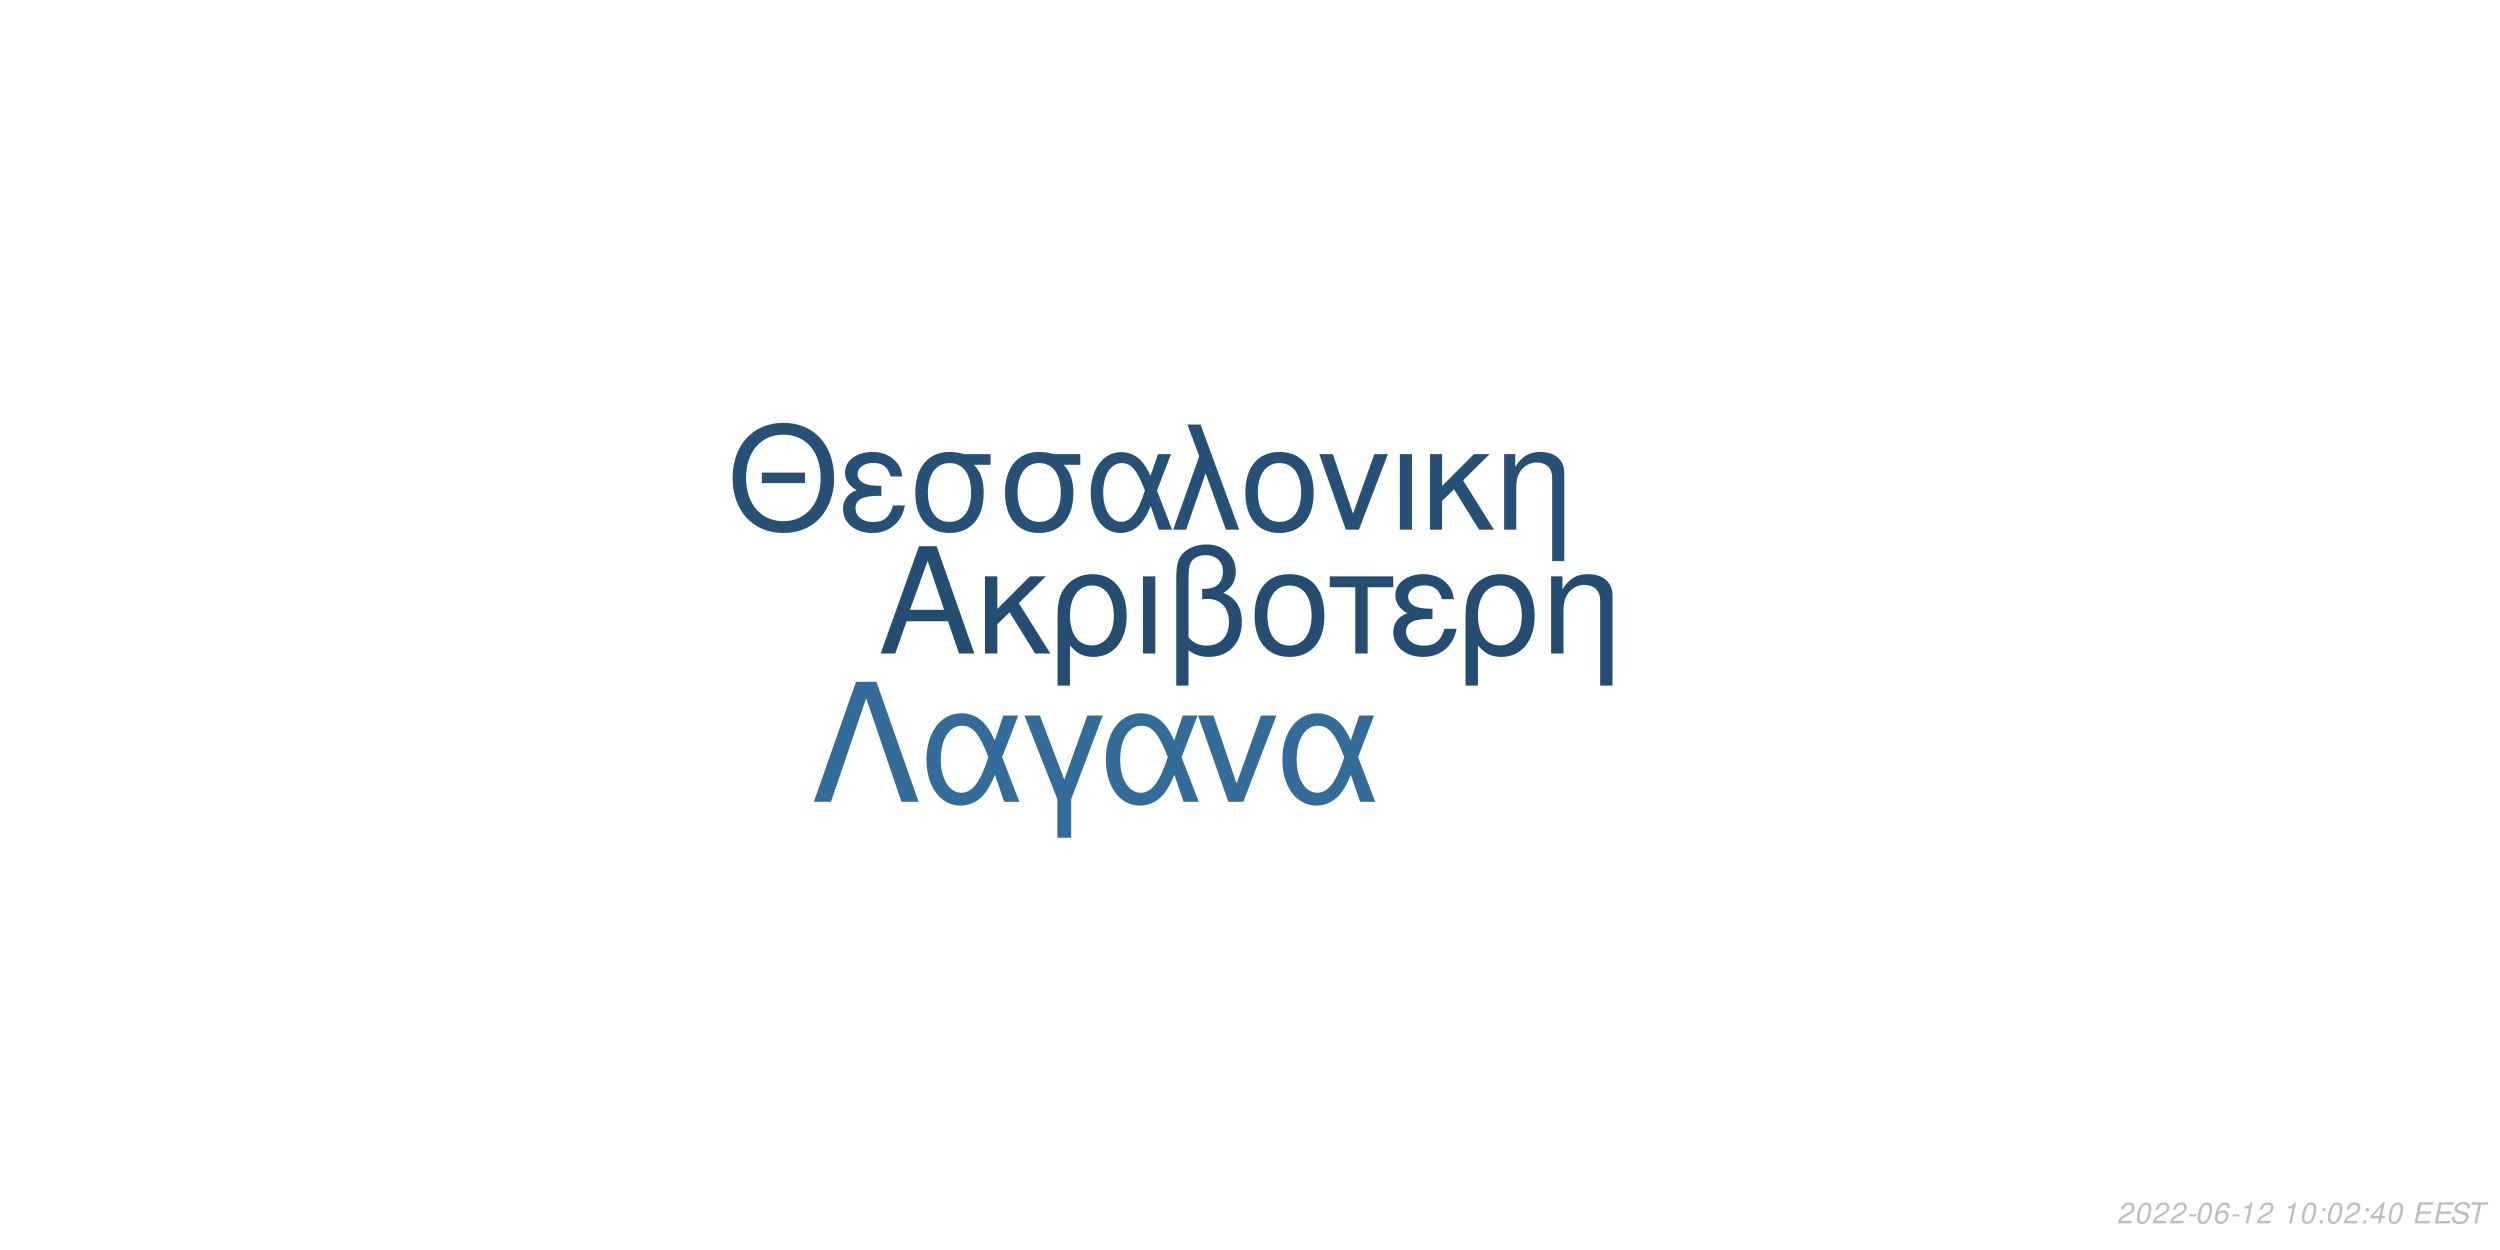
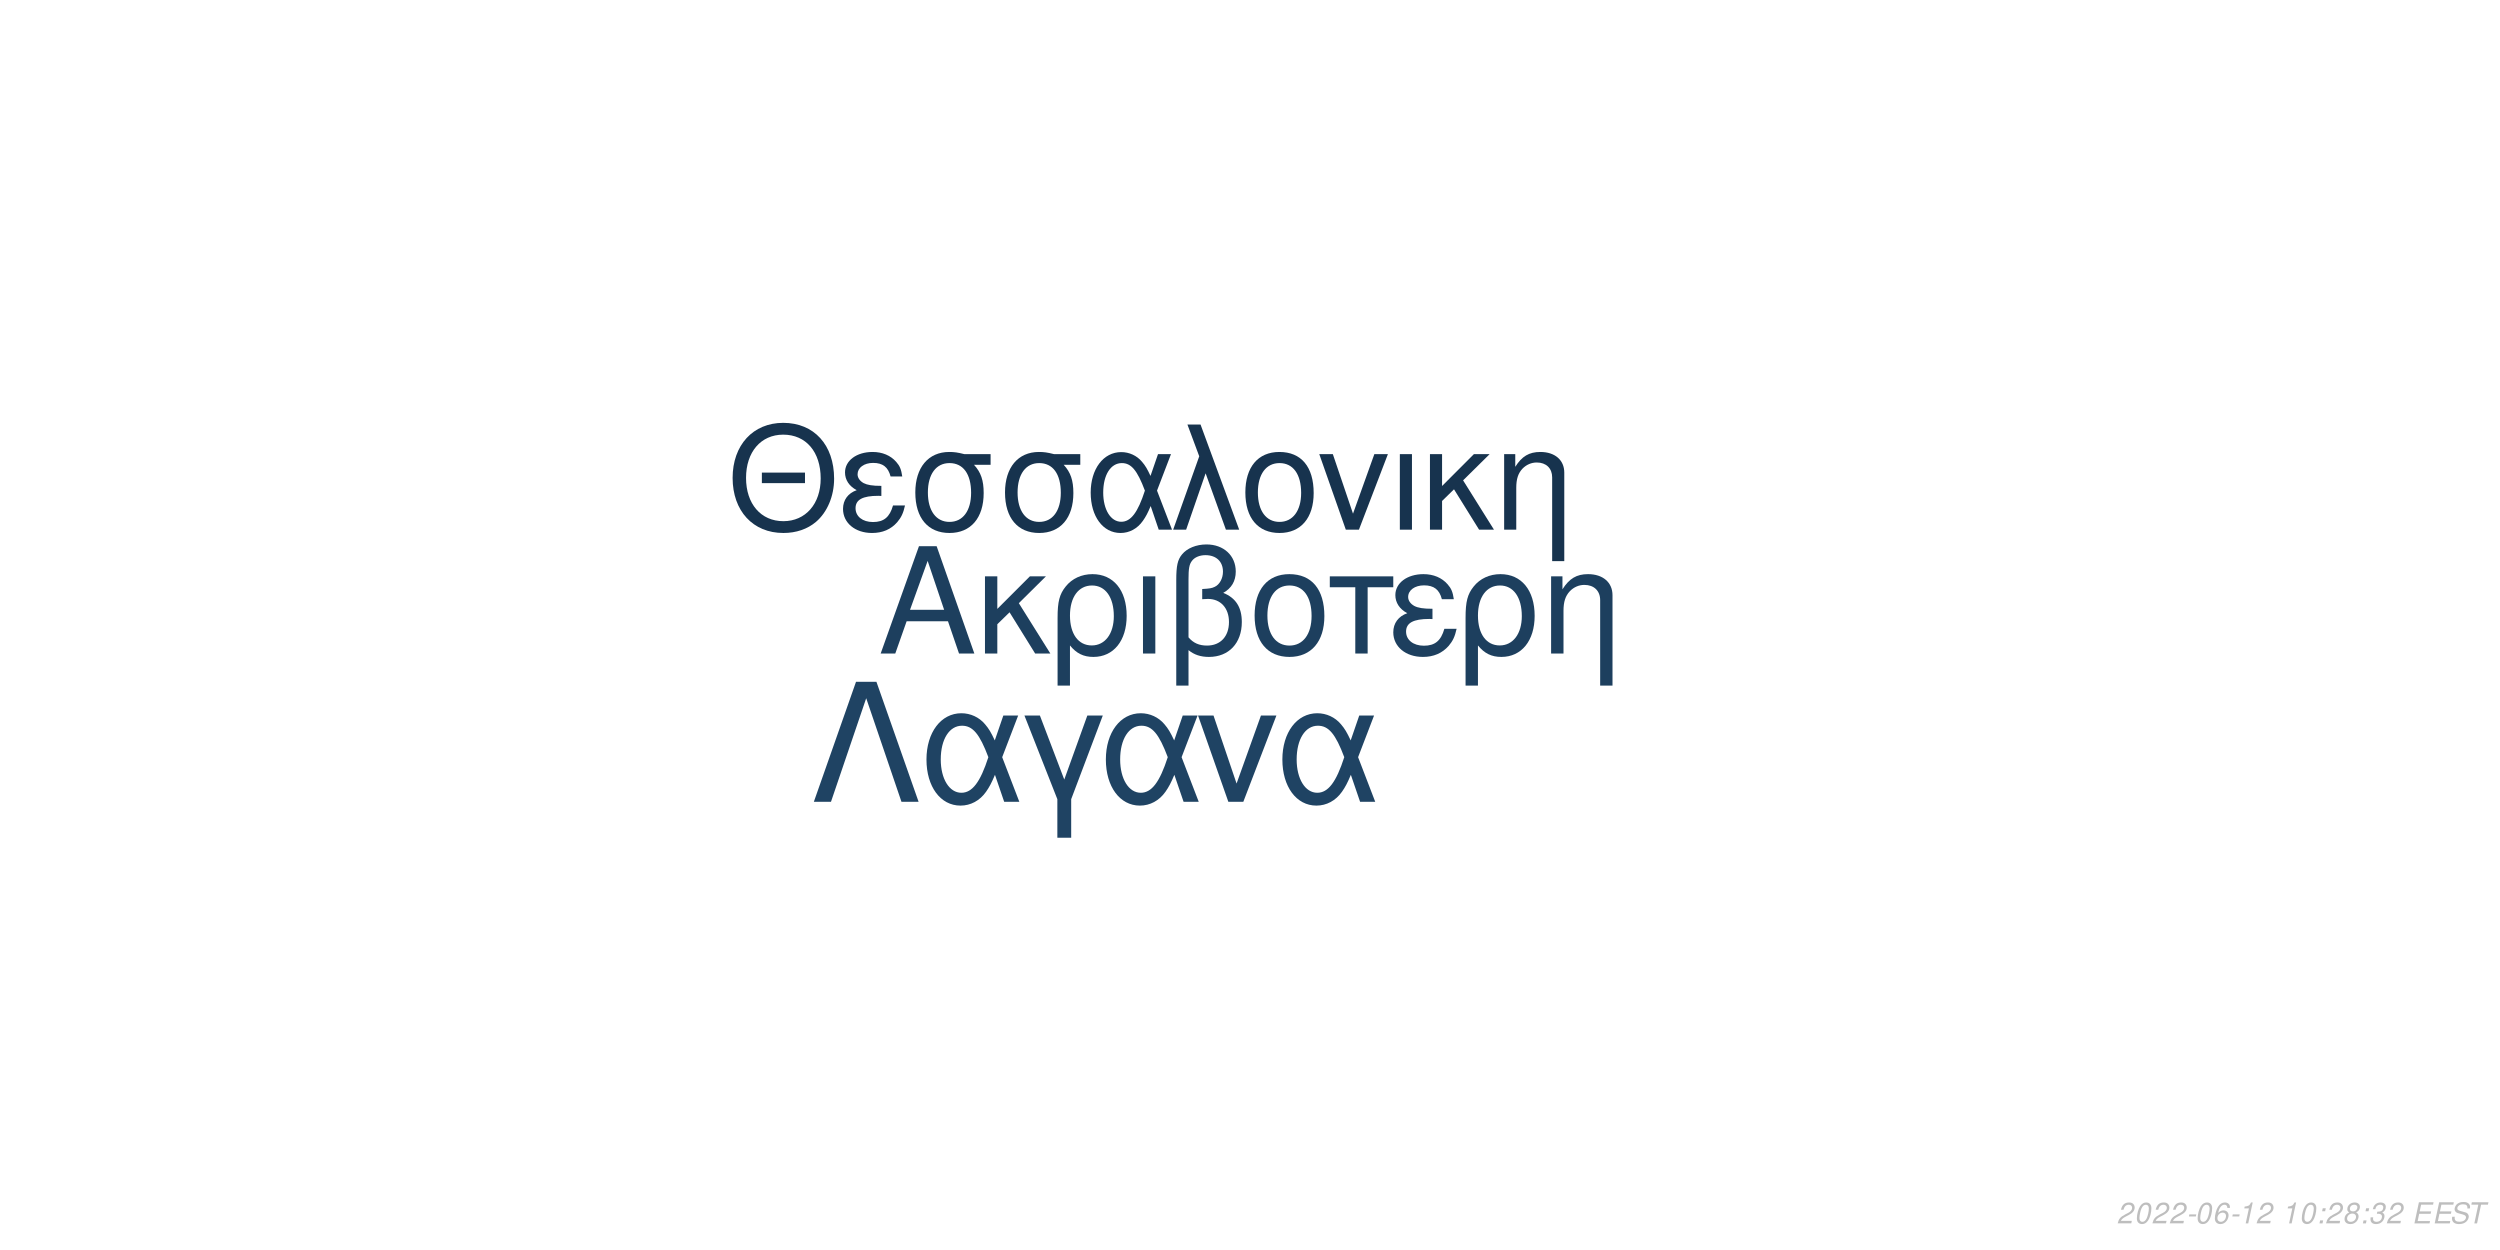
<svg xmlns="http://www.w3.org/2000/svg" xmlns:xlink="http://www.w3.org/1999/xlink" width="864pt" height="432pt" viewBox="0 0 864 432" version="1.1">
  <defs>
    <g>
      <symbol overflow="visible" id="glyph0-0">
        <path style="stroke:none;" d="" />
      </symbol>
      <symbol overflow="visible" id="glyph0-1">
        <path style="stroke:none;" d="M 24.125 -11.141 L 27.938 0 L 33.234 0 L 20.203 -37.094 L 14.094 -37.094 L 0.859 0 L 5.906 0 L 9.828 -11.141 Z M 22.797 -15.109 L 11 -15.109 L 17.094 -32.016 Z M 22.797 -15.109 " />
      </symbol>
      <symbol overflow="visible" id="glyph0-2">
        <path style="stroke:none;" d="M 7.172 -15.422 L 7.172 -26.672 L 2.906 -26.672 L 2.906 0 L 7.172 0 L 7.172 -10.125 L 11.406 -14.25 L 20.25 0 L 25.5 0 L 14.609 -17.406 L 23.969 -26.672 L 18.422 -26.672 Z M 7.172 -15.422 " />
      </symbol>
      <symbol overflow="visible" id="glyph0-3">
        <path style="stroke:none;" d="M 3 11.094 L 7.281 11.094 L 7.281 -2.797 C 9.516 -0.047 11.953 1.172 15.375 1.172 C 22.344 1.172 26.875 -4.422 26.875 -13.031 C 26.875 -21.891 22.297 -27.438 15.062 -27.438 C 11.297 -27.438 7.984 -25.906 5.797 -23.156 C 3.672 -20.516 3 -17.969 3 -12.359 Z M 14.906 -23.516 C 19.547 -23.516 22.438 -19.438 22.438 -12.922 C 22.438 -6.812 19.391 -2.797 14.812 -2.797 C 10.172 -2.797 7.281 -6.766 7.281 -13.125 C 7.281 -19.484 10.234 -23.516 14.906 -23.516 Z M 14.906 -23.516 " />
      </symbol>
      <symbol overflow="visible" id="glyph0-4">
        <path style="stroke:none;" d="M 3.516 0 L 7.781 0 L 7.781 -26.672 L 3.516 -26.672 Z M 3.516 0 " />
      </symbol>
      <symbol overflow="visible" id="glyph0-5">
        <path style="stroke:none;" d="M 4.016 11.094 L 8.25 11.094 L 8.25 -1.172 C 10.172 0.406 12.422 1.172 15.312 1.172 C 22.188 1.172 26.672 -3.609 26.672 -10.891 C 26.672 -15.984 24.578 -19.234 20.25 -20.969 C 23.109 -22.547 24.578 -25.031 24.578 -28.344 C 24.578 -33.844 20.406 -37.703 14.453 -37.703 C 10.938 -37.703 7.734 -36.391 6 -34.25 C 4.484 -32.422 4.016 -30.328 4.016 -25.391 Z M 8.25 -25.656 C 8.25 -29.359 8.5 -30.844 9.469 -32.062 C 10.375 -33.281 12.156 -34 14.094 -34 C 17.812 -34 20.156 -31.812 20.156 -28.297 C 20.156 -25.953 18.984 -23.812 17.297 -23.047 C 16.281 -22.547 15.469 -22.438 12.984 -22.297 L 12.984 -18.781 C 13.734 -18.828 14.344 -18.875 14.969 -18.875 C 19.344 -18.875 22.234 -15.719 22.234 -10.891 C 22.234 -5.906 19.281 -2.75 14.656 -2.75 C 11.953 -2.75 9.922 -3.609 8.25 -5.594 Z M 8.25 -25.656 " />
      </symbol>
      <symbol overflow="visible" id="glyph0-6">
        <path style="stroke:none;" d="M 14.094 -27.438 C 6.562 -27.438 2.094 -22.094 2.094 -13.125 C 2.094 -4.125 6.562 1.172 14.141 1.172 C 21.672 1.172 26.203 -4.172 26.203 -12.922 C 26.203 -22.188 21.828 -27.438 14.094 -27.438 Z M 14.141 -23.516 C 18.938 -23.516 21.781 -19.594 21.781 -12.984 C 21.781 -6.672 18.828 -2.75 14.141 -2.75 C 9.422 -2.75 6.516 -6.672 6.516 -13.125 C 6.516 -19.594 9.422 -23.516 14.141 -23.516 Z M 14.141 -23.516 " />
      </symbol>
      <symbol overflow="visible" id="glyph0-7">
        <path style="stroke:none;" d="M 7.891 0 L 12.156 0 L 12.156 -22.906 L 21.016 -22.906 L 21.016 -26.672 L -0.922 -26.672 L -0.922 -22.906 L 7.891 -22.906 Z M 7.891 0 " />
      </symbol>
      <symbol overflow="visible" id="glyph0-8">
        <path style="stroke:none;" d="M 14.562 -15.469 C 11.344 -15.469 9.562 -15.781 8.297 -16.438 C 6.922 -17.203 6.156 -18.328 6.156 -19.547 C 6.156 -21.891 8.453 -23.562 11.656 -23.562 C 15.062 -23.562 16.953 -22.094 17.812 -18.781 L 21.938 -18.781 C 21.578 -21.266 21.062 -22.5 19.797 -23.922 C 17.812 -26.203 14.906 -27.438 11.453 -27.438 C 5.797 -27.438 1.734 -24.375 1.734 -20.203 C 1.734 -17.609 3.156 -15.375 5.859 -13.938 C 2.797 -12.875 1.016 -10.484 1.016 -7.328 C 1.016 -2.391 5.297 1.172 11.25 1.172 C 14.969 1.172 17.906 -0.109 20.156 -2.641 C 21.578 -4.328 22.297 -5.797 22.906 -8.547 L 18.672 -8.547 C 17.5 -4.422 15.422 -2.703 11.609 -2.703 C 7.938 -2.703 5.438 -4.688 5.438 -7.578 C 5.438 -10.578 7.938 -11.953 13.484 -11.953 C 13.641 -11.953 14.094 -11.953 14.562 -11.906 Z M 14.562 -15.469 " />
      </symbol>
      <symbol overflow="visible" id="glyph0-9">
        <path style="stroke:none;" d="M 3.562 -26.672 L 3.562 0 L 7.844 0 L 7.844 -14.703 C 7.844 -17.906 8.5 -19.891 10.031 -21.531 C 11.406 -22.953 13.188 -23.719 15.062 -23.719 C 18.375 -23.719 20.516 -21.672 20.516 -18.469 L 20.516 11.094 L 24.781 11.094 L 24.781 -20.156 C 24.781 -24.578 21.469 -27.438 16.328 -27.438 C 12.359 -27.438 9.828 -25.906 7.484 -22.188 L 7.484 -26.672 Z M 3.562 -26.672 " />
      </symbol>
      <symbol overflow="visible" id="glyph1-0">
        <path style="stroke:none;" d="" />
      </symbol>
      <symbol overflow="visible" id="glyph1-1">
        <path style="stroke:none;" d="M 26.859 -19.734 L 11.953 -19.734 L 11.953 -16.094 L 26.859 -16.094 Z M 19.328 -36.922 C 8.922 -36.922 1.844 -29.25 1.844 -17.891 C 1.844 -6.484 8.875 1.141 19.391 1.141 C 23.812 1.141 27.703 -0.203 30.641 -2.688 C 34.578 -6.031 36.922 -11.656 36.922 -17.594 C 36.922 -29.297 30 -36.922 19.328 -36.922 Z M 19.328 -32.844 C 27.203 -32.844 32.281 -26.906 32.281 -17.688 C 32.281 -8.922 27.062 -2.938 19.391 -2.938 C 11.609 -2.938 6.484 -8.922 6.484 -17.891 C 6.484 -26.859 11.609 -32.844 19.328 -32.844 Z M 19.328 -32.844 " />
      </symbol>
      <symbol overflow="visible" id="glyph1-2">
        <path style="stroke:none;" d="M 14.25 -15.141 C 11.109 -15.141 9.375 -15.453 8.125 -16.094 C 6.781 -16.844 6.031 -17.938 6.031 -19.141 C 6.031 -21.422 8.266 -23.078 11.406 -23.078 C 14.75 -23.078 16.594 -21.625 17.438 -18.391 L 21.469 -18.391 C 21.125 -20.828 20.625 -22.031 19.391 -23.422 C 17.438 -25.656 14.594 -26.859 11.219 -26.859 C 5.688 -26.859 1.688 -23.875 1.688 -19.781 C 1.688 -17.234 3.094 -15.047 5.734 -13.656 C 2.734 -12.609 1 -10.266 1 -7.172 C 1 -2.344 5.188 1.141 11.016 1.141 C 14.656 1.141 17.547 -0.094 19.734 -2.594 C 21.125 -4.234 21.828 -5.688 22.422 -8.375 L 18.281 -8.375 C 17.141 -4.328 15.094 -2.641 11.359 -2.641 C 7.766 -2.641 5.328 -4.578 5.328 -7.422 C 5.328 -10.359 7.766 -11.703 13.203 -11.703 C 13.359 -11.703 13.797 -11.703 14.25 -11.656 Z M 14.25 -15.141 " />
      </symbol>
      <symbol overflow="visible" id="glyph1-3">
        <path style="stroke:none;" d="M 29 -26.109 L 19.938 -26.109 C 17.594 -26.703 16.438 -26.859 14.703 -26.859 C 7.469 -26.859 2.984 -21.469 2.984 -12.859 C 2.984 -4.031 7.375 1.141 14.797 1.141 C 22.172 1.141 26.609 -4.078 26.609 -12.656 C 26.609 -17.047 25.656 -19.828 23.266 -22.422 L 29 -22.422 Z M 14.797 -23.016 C 19.531 -23.016 22.266 -19.234 22.266 -12.75 C 22.266 -6.531 19.438 -2.688 14.797 -2.688 C 10.172 -2.688 7.328 -6.531 7.328 -12.859 C 7.328 -19.188 10.172 -23.016 14.797 -23.016 Z M 14.797 -23.016 " />
      </symbol>
      <symbol overflow="visible" id="glyph1-4">
        <path style="stroke:none;" d="M 29.344 -26.109 L 24.859 -26.109 L 22.266 -18.578 C 21.125 -21.031 20.484 -22.125 19.328 -23.469 C 17.547 -25.609 14.906 -26.812 12.156 -26.812 C 5.984 -26.812 1.594 -20.984 1.594 -12.812 C 1.594 -4.578 5.828 1.141 11.906 1.141 C 14.953 1.141 17.734 -0.344 19.625 -3.047 C 20.672 -4.531 21.281 -5.688 22.328 -8.172 L 25.109 0 L 29.703 0 L 24.516 -13.5 Z M 20.328 -13.5 C 17.891 -5.922 15.453 -2.734 12.156 -2.734 C 8.516 -2.734 5.922 -6.922 5.922 -12.812 C 5.922 -18.938 8.516 -23.016 12.359 -23.016 C 15.594 -23.016 17.688 -20.531 20.328 -13.5 Z M 20.328 -13.5 " />
      </symbol>
      <symbol overflow="visible" id="glyph1-5">
        <path style="stroke:none;" d="M 1.094 0 L 5.578 0 L 12.312 -19.484 L 19.328 0 L 23.922 0 L 10.562 -36.328 L 6.031 -36.328 L 10.109 -25.359 Z M 1.094 0 " />
      </symbol>
      <symbol overflow="visible" id="glyph1-6">
        <path style="stroke:none;" d="M 13.797 -26.859 C 6.422 -26.859 2.047 -21.625 2.047 -12.859 C 2.047 -4.031 6.422 1.141 13.859 1.141 C 21.234 1.141 25.656 -4.078 25.656 -12.656 C 25.656 -21.719 21.375 -26.859 13.797 -26.859 Z M 13.859 -23.016 C 18.531 -23.016 21.328 -19.188 21.328 -12.703 C 21.328 -6.531 18.438 -2.688 13.859 -2.688 C 9.219 -2.688 6.375 -6.531 6.375 -12.859 C 6.375 -19.188 9.219 -23.016 13.859 -23.016 Z M 13.859 -23.016 " />
      </symbol>
      <symbol overflow="visible" id="glyph1-7">
        <path style="stroke:none;" d="M 14.297 0 L 24.312 -26.109 L 19.625 -26.109 L 12.25 -5.531 L 5.281 -26.109 L 0.594 -26.109 L 9.766 0 Z M 14.297 0 " />
      </symbol>
      <symbol overflow="visible" id="glyph1-8">
        <path style="stroke:none;" d="M 3.438 0 L 7.625 0 L 7.625 -26.109 L 3.438 -26.109 Z M 3.438 0 " />
      </symbol>
      <symbol overflow="visible" id="glyph1-9">
        <path style="stroke:none;" d="M 7.031 -15.094 L 7.031 -26.109 L 2.844 -26.109 L 2.844 0 L 7.031 0 L 7.031 -9.922 L 11.156 -13.953 L 19.828 0 L 24.969 0 L 14.297 -17.047 L 23.469 -26.109 L 18.031 -26.109 Z M 7.031 -15.094 " />
      </symbol>
      <symbol overflow="visible" id="glyph1-10">
        <path style="stroke:none;" d="M 3.484 -26.109 L 3.484 0 L 7.672 0 L 7.672 -14.406 C 7.672 -17.547 8.328 -19.484 9.812 -21.078 C 11.156 -22.469 12.906 -23.219 14.75 -23.219 C 17.984 -23.219 20.078 -21.234 20.078 -18.094 L 20.078 10.859 L 24.266 10.859 L 24.266 -19.734 C 24.266 -24.062 21.031 -26.859 16 -26.859 C 12.109 -26.859 9.609 -25.359 7.328 -21.719 L 7.328 -26.109 Z M 3.484 -26.109 " />
      </symbol>
      <symbol overflow="visible" id="glyph2-0">
        <path style="stroke:none;" d="" />
      </symbol>
      <symbol overflow="visible" id="glyph2-1">
        <path style="stroke:none;" d="M 22.531 -41.484 L 15.484 -41.484 L 0.906 0 L 6.828 0 L 19 -35.797 L 31.188 0 L 37.109 0 Z M 22.531 -41.484 " />
      </symbol>
      <symbol overflow="visible" id="glyph2-2">
        <path style="stroke:none;" d="M 33.516 -29.812 L 28.391 -29.812 L 25.438 -21.219 C 24.125 -24.016 23.391 -25.266 22.078 -26.797 C 20.031 -29.25 17.016 -30.609 13.891 -30.609 C 6.828 -30.609 1.828 -23.953 1.828 -14.625 C 1.828 -5.234 6.656 1.312 13.594 1.312 C 17.078 1.312 20.266 -0.391 22.422 -3.469 C 23.609 -5.172 24.297 -6.484 25.5 -9.328 L 28.688 0 L 33.922 0 L 28 -15.422 Z M 23.219 -15.422 C 20.422 -6.766 17.641 -3.125 13.891 -3.125 C 9.734 -3.125 6.766 -7.906 6.766 -14.625 C 6.766 -21.625 9.734 -26.297 14.109 -26.297 C 17.812 -26.297 20.203 -23.453 23.219 -15.422 Z M 23.219 -15.422 " />
      </symbol>
      <symbol overflow="visible" id="glyph2-3">
        <path style="stroke:none;" d="M 12.062 12.406 L 16.844 12.406 L 16.844 -0.906 L 27.766 -29.812 L 22.422 -29.812 L 14.453 -7.688 L 6.031 -29.812 L 0.688 -29.812 L 12.062 -0.906 Z M 12.062 12.406 " />
      </symbol>
      <symbol overflow="visible" id="glyph2-4">
        <path style="stroke:none;" d="M 16.328 0 L 27.766 -29.812 L 22.422 -29.812 L 14 -6.312 L 6.031 -29.812 L 0.688 -29.812 L 11.156 0 Z M 16.328 0 " />
      </symbol>
      <symbol overflow="visible" id="glyph3-0">
        <path style="stroke:none;" d="" />
      </symbol>
      <symbol overflow="visible" id="glyph3-1">
        <path style="stroke:none;" d="M 5.234 -0.875 L 1.469 -0.875 C 1.641 -1.375 2.203 -1.891 3.109 -2.344 L 4.234 -2.938 C 5.562 -3.625 6.219 -4.469 6.219 -5.484 C 6.219 -5.938 6.062 -6.359 5.797 -6.656 C 5.469 -7.047 4.984 -7.234 4.312 -7.234 C 2.766 -7.234 1.891 -6.453 1.484 -4.734 L 2.375 -4.734 C 2.484 -5.188 2.609 -5.484 2.797 -5.75 C 3.094 -6.203 3.609 -6.453 4.188 -6.453 C 4.891 -6.453 5.344 -6.031 5.344 -5.375 C 5.344 -4.703 4.859 -4.094 4.016 -3.656 L 2.984 -3.125 C 1.234 -2.188 0.797 -1.656 0.344 -0.016 L 5.047 -0.016 Z M 5.234 -0.875 " />
      </symbol>
      <symbol overflow="visible" id="glyph3-2">
        <path style="stroke:none;" d="M 4.203 -7.234 C 3.375 -7.234 2.688 -6.812 2.125 -5.984 C 1.484 -5.047 0.984 -3.188 0.984 -1.734 C 0.984 -1.109 1.172 -0.562 1.484 -0.266 C 1.797 0.047 2.281 0.234 2.766 0.234 C 3.625 0.234 4.281 -0.156 4.859 -1.016 C 5.516 -1.953 6 -3.797 6 -5.266 C 6 -6.5 5.328 -7.234 4.203 -7.234 Z M 4.094 -6.453 C 4.734 -6.453 5.125 -5.984 5.125 -5.156 C 5.125 -4.203 4.781 -2.625 4.406 -1.812 C 3.984 -0.938 3.516 -0.547 2.875 -0.547 C 2.25 -0.547 1.875 -1.031 1.875 -1.828 C 1.875 -2.797 2.203 -4.344 2.594 -5.203 C 2.984 -6.047 3.453 -6.453 4.094 -6.453 Z M 4.094 -6.453 " />
      </symbol>
      <symbol overflow="visible" id="glyph3-3">
        <path style="stroke:none;" d="M 3.516 -3.125 L 1.125 -3.125 L 0.969 -2.406 L 3.359 -2.406 Z M 3.516 -3.125 " />
      </symbol>
      <symbol overflow="visible" id="glyph3-4">
        <path style="stroke:none;" d="M 6.125 -5.344 L 6.141 -5.625 C 6.141 -6.609 5.453 -7.234 4.391 -7.234 C 3.438 -7.234 2.641 -6.719 2.016 -5.703 C 1.422 -4.781 0.938 -2.953 0.938 -1.688 C 0.938 -0.516 1.688 0.234 2.859 0.234 C 3.703 0.234 4.438 -0.156 5 -0.875 C 5.406 -1.422 5.672 -2.156 5.672 -2.766 C 5.672 -3.812 4.969 -4.5 3.906 -4.5 C 3.234 -4.5 2.672 -4.234 2.094 -3.625 C 2.406 -5.375 3.234 -6.453 4.25 -6.453 C 4.703 -6.453 5.062 -6.234 5.172 -5.844 C 5.203 -5.719 5.234 -5.578 5.25 -5.344 Z M 3.656 -3.734 C 4.344 -3.734 4.797 -3.281 4.797 -2.625 C 4.797 -1.469 3.984 -0.547 2.984 -0.547 C 2.297 -0.547 1.812 -1.047 1.812 -1.766 C 1.812 -2.859 2.625 -3.734 3.656 -3.734 Z M 3.656 -3.734 " />
      </symbol>
      <symbol overflow="visible" id="glyph3-5">
        <path style="stroke:none;" d="M 3.703 -5.188 L 2.594 0 L 3.469 0 L 5.016 -7.234 L 4.438 -7.234 C 3.906 -6.156 3.688 -6.016 2.234 -5.812 L 2.109 -5.188 Z M 3.703 -5.188 " />
      </symbol>
      <symbol overflow="visible" id="glyph3-6">
        <path style="stroke:none;" d="" />
      </symbol>
      <symbol overflow="visible" id="glyph3-7">
        <path style="stroke:none;" d="M 2.359 -1.031 L 1.312 -1.031 L 1.094 0 L 2.141 0 Z M 3.266 -5.234 L 2.219 -5.234 L 2 -4.203 L 3.047 -4.203 Z M 3.266 -5.234 " />
      </symbol>
      <symbol overflow="visible" id="glyph3-8">
-         <path style="stroke:none;" d="M 3.625 -1.75 L 3.266 0 L 4.141 0 L 4.516 -1.75 L 5.562 -1.75 L 5.734 -2.531 L 4.688 -2.531 L 5.688 -7.234 L 5.016 -7.234 L 0.844 -2.672 L 0.641 -1.75 Z M 3.797 -2.531 L 1.594 -2.531 L 4.469 -5.703 Z M 3.797 -2.531 " />
+         <path style="stroke:none;" d="M 4.766 -3.797 C 5.078 -3.969 5.234 -4.078 5.438 -4.234 C 5.812 -4.594 6.062 -5.172 6.062 -5.734 C 6.062 -6.625 5.344 -7.234 4.266 -7.234 C 2.812 -7.234 1.703 -6.219 1.703 -4.875 C 1.703 -4.406 1.875 -4.125 2.359 -3.812 C 1.297 -3.312 0.75 -2.516 0.75 -1.469 C 0.75 -0.438 1.547 0.234 2.812 0.234 C 3.656 0.234 4.359 -0.094 4.938 -0.734 C 5.359 -1.234 5.609 -1.859 5.609 -2.438 C 5.609 -3.047 5.312 -3.516 4.766 -3.797 Z M 4.109 -6.453 C 4.797 -6.453 5.188 -6.125 5.188 -5.578 C 5.188 -5.266 5.062 -4.922 4.859 -4.672 C 4.562 -4.312 4.188 -4.156 3.656 -4.156 C 2.984 -4.156 2.594 -4.453 2.594 -4.984 C 2.594 -5.859 3.203 -6.453 4.109 -6.453 Z M 3.453 -3.406 C 4.234 -3.406 4.734 -2.984 4.734 -2.312 C 4.734 -1.312 3.922 -0.547 2.875 -0.547 C 2.125 -0.547 1.625 -0.969 1.625 -1.625 C 1.625 -2.609 2.438 -3.406 3.453 -3.406 Z M 3.453 -3.406 " />
      </symbol>
      <symbol overflow="visible" id="glyph3-9">
+         <path style="stroke:none;" d="M 2.922 -3.312 C 3.125 -3.344 3.234 -3.344 3.375 -3.344 C 4.203 -3.344 4.688 -3 4.688 -2.406 C 4.688 -1.312 3.906 -0.547 2.781 -0.547 C 2.047 -0.547 1.594 -0.938 1.594 -1.562 C 1.594 -1.719 1.609 -1.844 1.656 -2.094 L 0.766 -2.094 C 0.734 -1.797 0.719 -1.641 0.719 -1.469 C 0.719 -0.375 1.406 0.234 2.641 0.234 C 3.547 0.234 4.297 -0.078 4.812 -0.656 C 5.266 -1.156 5.562 -1.875 5.562 -2.547 C 5.562 -3.125 5.344 -3.453 4.797 -3.734 C 5.641 -4.234 6.016 -4.844 6.016 -5.734 C 6.016 -6.656 5.312 -7.234 4.203 -7.234 C 3.375 -7.234 2.672 -6.938 2.188 -6.375 C 1.891 -6.031 1.703 -5.641 1.516 -4.906 L 2.391 -4.906 C 2.5 -5.359 2.594 -5.594 2.734 -5.812 C 3.047 -6.234 3.516 -6.453 4.078 -6.453 C 4.734 -6.453 5.141 -6.125 5.141 -5.578 C 5.141 -5.188 5.016 -4.797 4.797 -4.547 C 4.516 -4.234 4 -4.062 3.266 -4.062 L 3.078 -4.062 Z M 2.922 -3.312 " />
+       </symbol>
+       <symbol overflow="visible" id="glyph3-10">
        <path style="stroke:none;" d="M 2.547 -3.312 L 6.5 -3.312 L 6.688 -4.141 L 2.719 -4.141 L 3.219 -6.469 L 7.344 -6.469 L 7.516 -7.297 L 2.453 -7.297 L 0.906 0 L 6.125 0 L 6.297 -0.812 L 2.016 -0.812 Z M 2.547 -3.312 " />
      </symbol>
-       <symbol overflow="visible" id="glyph3-10">
+       <symbol overflow="visible" id="glyph3-11">
        <path style="stroke:none;" d="M 7.062 -5.156 C 7.125 -5.438 7.141 -5.562 7.141 -5.703 C 7.141 -6.156 6.938 -6.594 6.594 -6.891 C 6.188 -7.25 5.656 -7.406 4.875 -7.406 C 3.844 -7.406 3.047 -7.125 2.5 -6.562 C 2.094 -6.141 1.781 -5.438 1.781 -4.922 C 1.781 -4.297 2.219 -3.766 2.891 -3.562 L 4.594 -3.094 C 5.406 -2.859 5.734 -2.578 5.734 -2.094 C 5.734 -1.781 5.547 -1.406 5.266 -1.141 C 4.844 -0.766 4.266 -0.578 3.453 -0.578 C 2.328 -0.578 1.812 -0.984 1.812 -1.906 C 1.812 -2.047 1.812 -2.125 1.844 -2.312 L 0.984 -2.312 C 0.906 -2.062 0.891 -1.906 0.891 -1.688 C 0.891 -0.484 1.797 0.234 3.297 0.234 C 4.359 0.234 5.234 -0.062 5.812 -0.609 C 6.344 -1.078 6.688 -1.797 6.688 -2.375 C 6.688 -2.641 6.609 -2.906 6.453 -3.156 C 6.234 -3.5 5.938 -3.703 5.469 -3.828 L 3.75 -4.312 C 2.984 -4.547 2.734 -4.734 2.734 -5.188 C 2.734 -5.547 2.875 -5.844 3.188 -6.109 C 3.547 -6.438 4.031 -6.594 4.703 -6.594 C 5.266 -6.594 5.688 -6.484 5.906 -6.297 C 6.094 -6.125 6.219 -5.797 6.219 -5.516 C 6.219 -5.422 6.203 -5.344 6.188 -5.156 Z M 7.062 -5.156 " />
      </symbol>
-       <symbol overflow="visible" id="glyph3-11">
+       <symbol overflow="visible" id="glyph3-12">
        <path style="stroke:none;" d="M 4.938 -6.469 L 7.312 -6.469 L 7.484 -7.297 L 1.75 -7.297 L 1.578 -6.469 L 3.984 -6.469 L 2.609 0 L 3.547 0 Z M 4.938 -6.469 " />
      </symbol>
    </g>
  </defs>
  <g id="surface1">
    <rect x="0" y="0" width="864" height="432" style="fill:rgb(100%,100%,100%);fill-opacity:1;stroke:none;" />
-     <g style="fill:rgb(14.118%,30.196%,44.314%);fill-opacity:1;">
+     <g style="fill:rgb(11.373%,24.706%,36.863%);fill-opacity:1;">
      <use xlink:href="#glyph0-1" x="303.5" y="225.861" />
      <use xlink:href="#glyph0-2" x="337.5" y="225.861" />
      <use xlink:href="#glyph0-3" x="362.5" y="225.861" />
      <use xlink:href="#glyph0-4" x="391.5" y="225.861" />
      <use xlink:href="#glyph0-5" x="402.5" y="225.861" />
      <use xlink:href="#glyph0-6" x="431.5" y="225.861" />
      <use xlink:href="#glyph0-7" x="460.5" y="225.861" />
      <use xlink:href="#glyph0-8" x="480.5" y="225.861" />
      <use xlink:href="#glyph0-3" x="503.5" y="225.861" />
      <use xlink:href="#glyph0-9" x="532.5" y="225.861" />
    </g>
-     <g style="fill:rgb(14.902%,31.373%,45.882%);fill-opacity:1;">
+     <g style="fill:rgb(9.02%,20%,30.588%);fill-opacity:1;">
      <use xlink:href="#glyph1-1" x="251.348" y="183.058" />
      <use xlink:href="#glyph1-2" x="290.348" y="183.058" />
      <use xlink:href="#glyph1-3" x="313.348" y="183.058" />
      <use xlink:href="#glyph1-3" x="344.348" y="183.058" />
      <use xlink:href="#glyph1-4" x="375.348" y="183.058" />
      <use xlink:href="#glyph1-5" x="404.348" y="183.058" />
      <use xlink:href="#glyph1-6" x="428.348" y="183.058" />
      <use xlink:href="#glyph1-7" x="455.348" y="183.058" />
      <use xlink:href="#glyph1-8" x="480.348" y="183.058" />
      <use xlink:href="#glyph1-9" x="491.348" y="183.058" />
      <use xlink:href="#glyph1-10" x="516.348" y="183.058" />
    </g>
-     <g style="fill:rgb(20%,41.961%,60%);fill-opacity:1;">
+     <g style="fill:rgb(12.157%,26.275%,38.824%);fill-opacity:1;">
      <use xlink:href="#glyph2-1" x="280.359" y="277.105" />
      <use xlink:href="#glyph2-2" x="318.359" y="277.105" />
      <use xlink:href="#glyph2-3" x="353.359" y="277.105" />
      <use xlink:href="#glyph2-2" x="380.359" y="277.105" />
      <use xlink:href="#glyph2-4" x="413.359" y="277.105" />
      <use xlink:href="#glyph2-2" x="441.359" y="277.105" />
    </g>
    <g style="fill:rgb(74.51%,74.51%,74.51%);fill-opacity:1;">
      <use xlink:href="#glyph3-1" x="731.52" y="422.81" />
      <use xlink:href="#glyph3-2" x="737.52" y="422.81" />
      <use xlink:href="#glyph3-1" x="743.52" y="422.81" />
      <use xlink:href="#glyph3-1" x="749.52" y="422.81" />
      <use xlink:href="#glyph3-3" x="755.52" y="422.81" />
      <use xlink:href="#glyph3-2" x="758.52" y="422.81" />
      <use xlink:href="#glyph3-4" x="764.52" y="422.81" />
      <use xlink:href="#glyph3-3" x="770.52" y="422.81" />
      <use xlink:href="#glyph3-5" x="773.52" y="422.81" />
      <use xlink:href="#glyph3-1" x="779.52" y="422.81" />
      <use xlink:href="#glyph3-6" x="785.52" y="422.81" />
      <use xlink:href="#glyph3-5" x="788.52" y="422.81" />
      <use xlink:href="#glyph3-2" x="794.52" y="422.81" />
      <use xlink:href="#glyph3-7" x="800.52" y="422.81" />
-       <use xlink:href="#glyph3-2" x="803.52" y="422.81" />
-       <use xlink:href="#glyph3-1" x="809.52" y="422.81" />
+       <use xlink:href="#glyph3-1" x="803.52" y="422.81" />
+       <use xlink:href="#glyph3-8" x="809.52" y="422.81" />
      <use xlink:href="#glyph3-7" x="815.52" y="422.81" />
-       <use xlink:href="#glyph3-8" x="818.52" y="422.81" />
-       <use xlink:href="#glyph3-2" x="824.52" y="422.81" />
+       <use xlink:href="#glyph3-9" x="818.52" y="422.81" />
+       <use xlink:href="#glyph3-1" x="824.52" y="422.81" />
      <use xlink:href="#glyph3-6" x="830.52" y="422.81" />
-       <use xlink:href="#glyph3-9" x="833.52" y="422.81" />
-       <use xlink:href="#glyph3-9" x="840.52" y="422.81" />
-       <use xlink:href="#glyph3-10" x="846.52" y="422.81" />
-       <use xlink:href="#glyph3-11" x="852.52" y="422.81" />
+       <use xlink:href="#glyph3-10" x="833.52" y="422.81" />
+       <use xlink:href="#glyph3-10" x="840.52" y="422.81" />
+       <use xlink:href="#glyph3-11" x="846.52" y="422.81" />
+       <use xlink:href="#glyph3-12" x="852.52" y="422.81" />
    </g>
  </g>
</svg>
